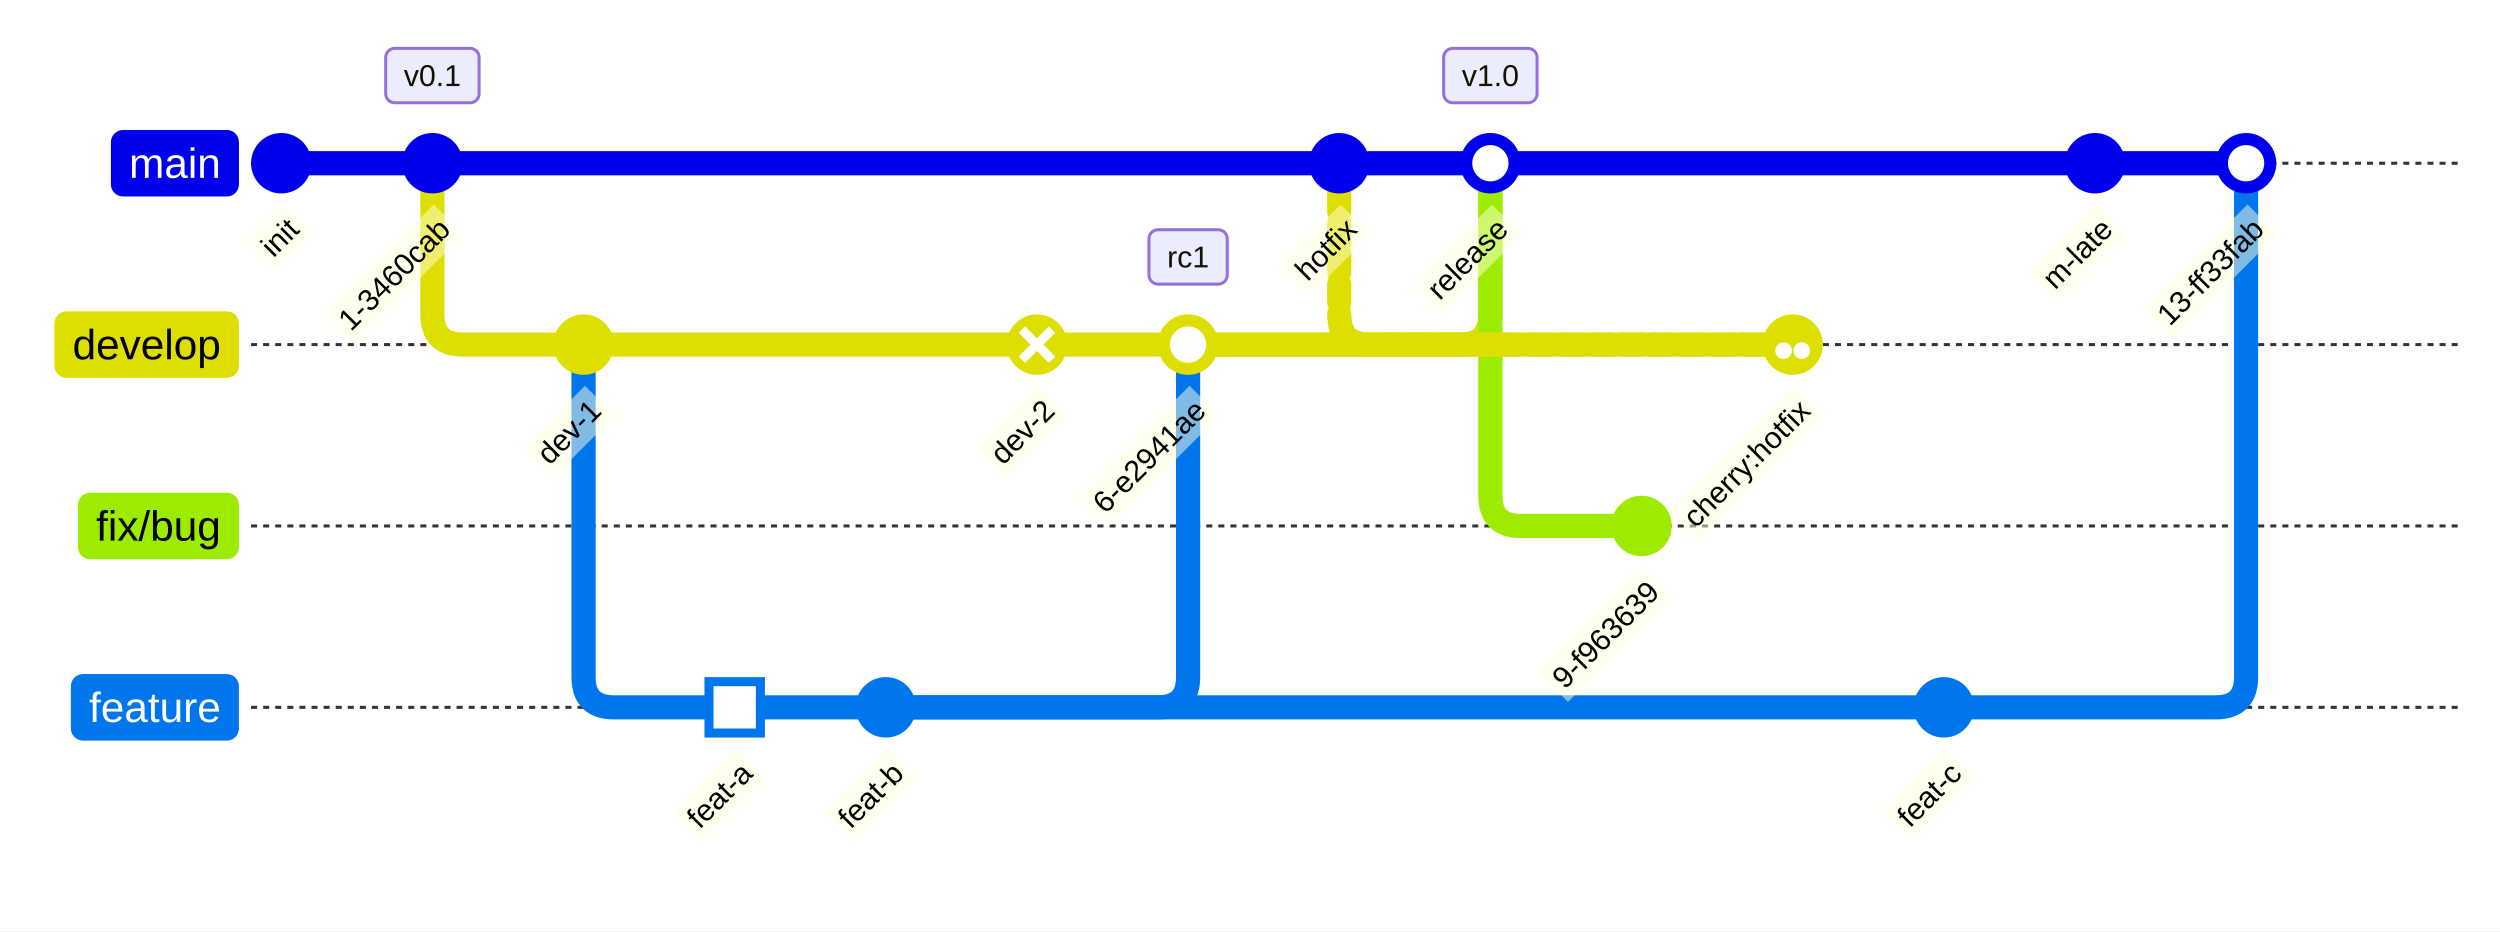
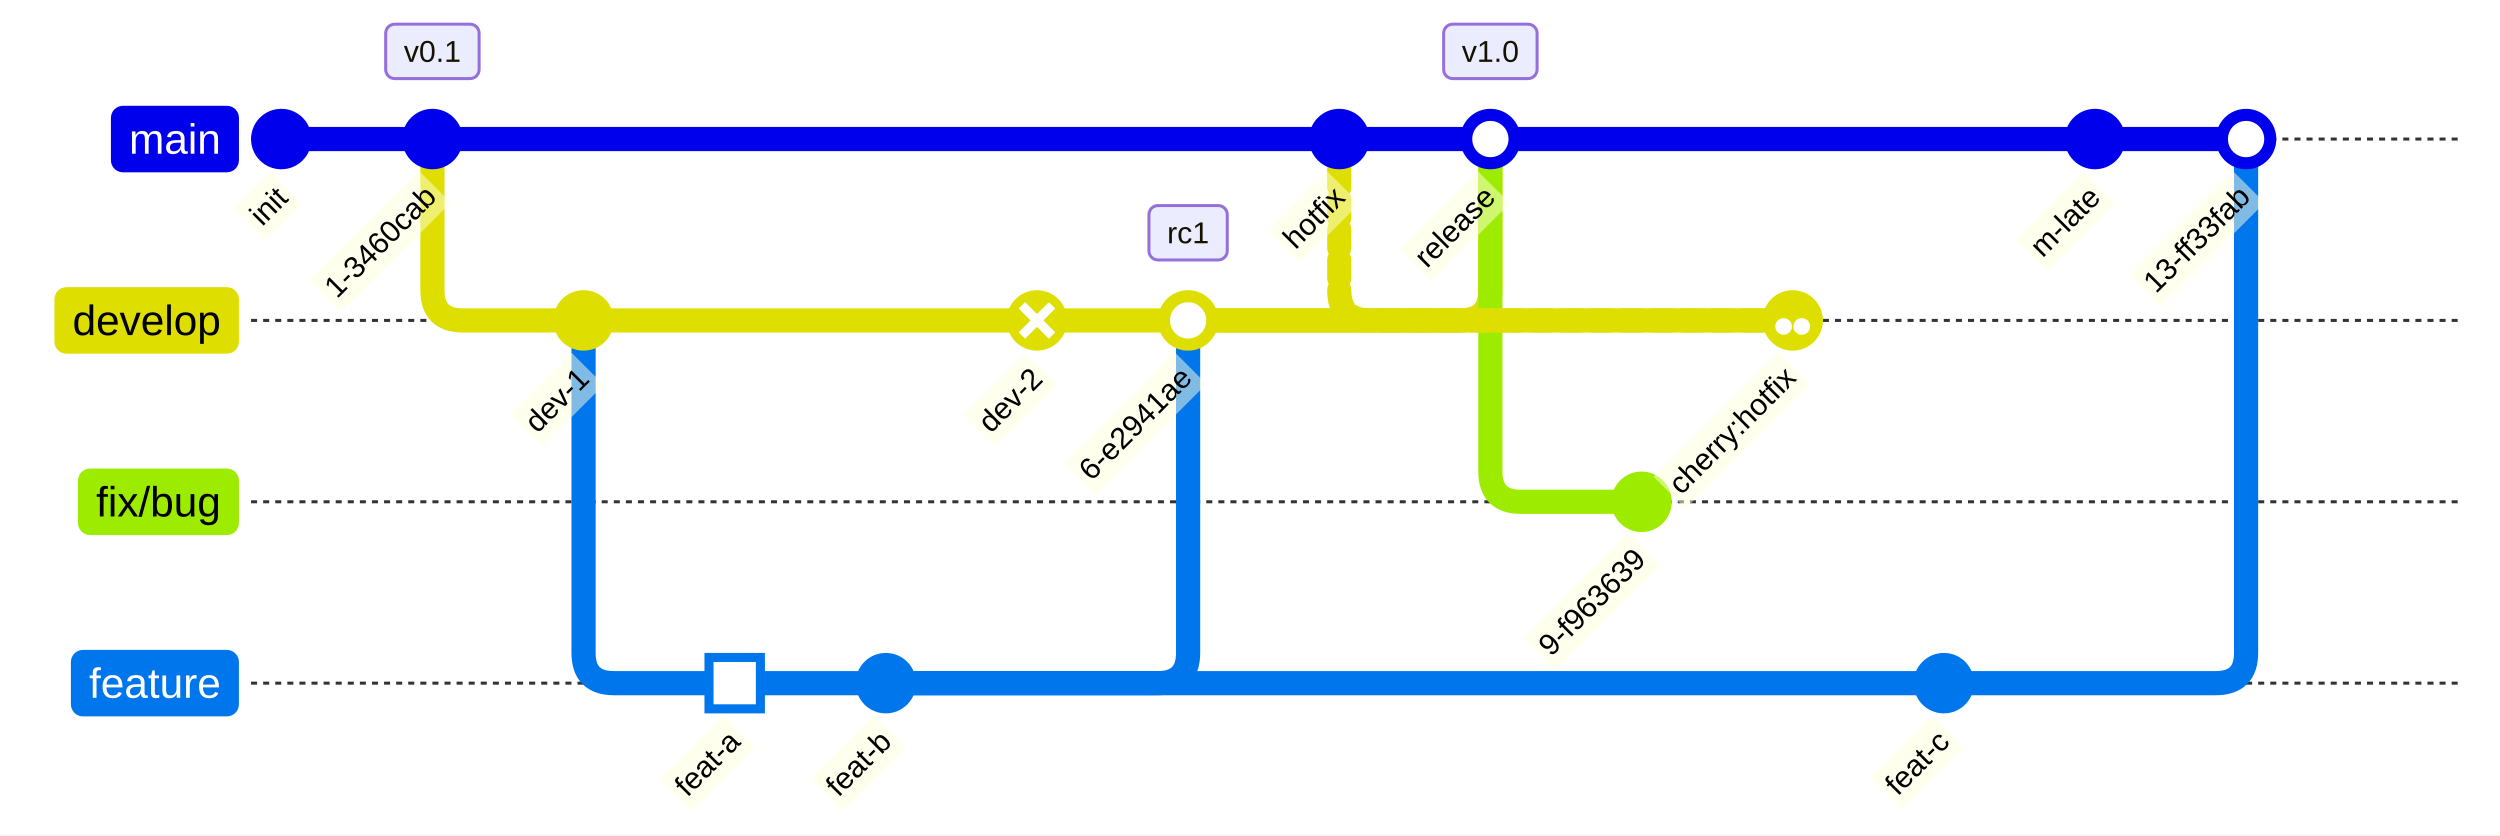
- <svg xmlns="http://www.w3.org/2000/svg" id="mermaid" class="gitGraph" width="827.05" height="308" viewBox="-4 -4 827.05 308" role="graphics-document document" aria-roledescription="gitGraph">
+ <svg xmlns="http://www.w3.org/2000/svg" id="mermaid" class="gitGraph" width="827.05" height="276.24" viewBox="-4 4 827.05 276.24" role="graphics-document document" aria-roledescription="gitGraph">
  <style>#mermaid{font-family:"trebuchet ms",verdana,arial,sans-serif;font-size:16px;fill:#333;}#mermaid .bl{stroke:#333;stroke-width:1px;stroke-dasharray:2;}#mermaid .ar{fill:none;stroke-width:8px;stroke-linecap:round;}#mermaid .cl{font-size:10px;fill:#000;}#mermaid .clb{fill:#ffffde;opacity:0.5;}#mermaid .bn{font-size:14px;fill:#000;}#mermaid .bnx{fill:inherit;}#mermaid .tg{font-size:10px;fill:#131300;}#mermaid .tgb{fill:#ECECFF;stroke:#9370DB;stroke-width:1px;}#mermaid .ttl{font-size:18px;}</style>
-   <rect x="-4" y="-4" width="827.05" height="308" fill="white" />
+   <rect x="-4" y="4" width="827.05" height="276.24" fill="white" />
  <line class="bl" stroke="#0000ec" x1="79.05" y1="50" x2="809.05" y2="50" />
  <rect x="32.69" y="39" width="42.36" height="22" rx="4" fill="#0000ec" />
  <g fill="#fff">
    <text class="bn bnx" x="53.87" y="50" text-anchor="middle" dominant-baseline="central">main</text>
  </g>
  <line class="bl" stroke="#dede00" x1="79.05" y1="110" x2="809.05" y2="110" />
  <rect x="14" y="99" width="61.05" height="22" rx="4" fill="#dede00" />
  <g fill="#000">
    <text class="bn bnx" x="44.52" y="110" text-anchor="middle" dominant-baseline="central">develop</text>
  </g>
  <line class="bl" stroke="#0076ec" x1="79.05" y1="230" x2="809.05" y2="230" />
  <rect x="19.45" y="219" width="55.59" height="22" rx="4" fill="#0076ec" />
  <g fill="#fff">
    <text class="bn bnx" x="47.25" y="230" text-anchor="middle" dominant-baseline="central">feature</text>
  </g>
  <line class="bl" stroke="#9dec00" x1="79.05" y1="170" x2="809.05" y2="170" />
  <rect x="21.8" y="159" width="53.25" height="22" rx="4" fill="#9dec00" />
  <g fill="#000">
    <text class="bn bnx" x="48.42" y="170" text-anchor="middle" dominant-baseline="central">fix/bug</text>
  </g>
  <path class="ar" stroke="#0000ec" d="M89.05,50L139.05,50" />
  <path class="ar" stroke="#dede00" d="M139.05,50L139.05,100Q139.05,110 149.05,110L189.05,110" />
  <path class="ar" stroke="#0076ec" d="M189.05,110L189.05,220Q189.05,230 199.05,230L239.05,230" />
  <path class="ar" stroke="#0076ec" d="M239.05,230L289.05,230" />
  <path class="ar" stroke="#dede00" d="M189.05,110L339.05,110" />
  <path class="ar" stroke="#dede00" d="M339.05,110L389.05,110" />
  <path class="ar" stroke="#0076ec" d="M289.05,230L379.05,230Q389.05,230 389.05,220L389.05,110" />
  <path class="ar" stroke="#0000ec" d="M139.05,50L439.05,50" />
  <path class="ar" stroke="#0000ec" d="M439.05,50L489.05,50" />
  <path class="ar" stroke="#dede00" d="M389.05,110L479.05,110Q489.05,110 489.05,100L489.05,50" />
  <path class="ar" stroke="#9dec00" d="M489.05,50L489.05,160Q489.05,170 499.05,170L539.05,170" />
  <path class="ar" stroke="#dede00" d="M389.05,110L589.05,110" />
  <path class="ar" stroke="#dede00" d="M439.05,50L439.05,100Q439.05,110 449.05,110L589.05,110" stroke-dasharray="6 4" />
  <path class="ar" stroke="#0076ec" d="M289.05,230L639.05,230" />
  <path class="ar" stroke="#0000ec" d="M489.05,50L689.05,50" />
  <path class="ar" stroke="#0000ec" d="M689.05,50L739.05,50" />
  <path class="ar" stroke="#0076ec" d="M639.05,230L729.05,230Q739.05,230 739.05,220L739.05,50" />
  <circle cx="89.05" cy="50" r="10" fill="#0000ec" />
-   <g transform="rotate(-45 93.05 70)">
-     <rect class="clb" x="78.25" y="63" width="16.8" height="14" />
-     <text class="cl" x="86.65" y="70" text-anchor="middle" dominant-baseline="central">init</text>
+   <g transform="translate(-16.16,14.35) rotate(-45 79.05 50)">
+     <rect class="clb" x="80.65" y="63.5" width="16.8" height="15" />
+     <text class="cl" x="89.05" y="71" text-anchor="middle" dominant-baseline="central">init</text>
  </g>
  <circle cx="139.05" cy="50" r="10" fill="#0000ec" />
-   <g transform="rotate(-45 143.05 70)">
-     <rect class="clb" x="93.78" y="63" width="51.27" height="14" />
-     <text class="cl" x="119.41" y="70" text-anchor="middle" dominant-baseline="central">1-3460cab</text>
+   <g transform="translate(-29.26,26.07) rotate(-45 129.05 50)">
+     <rect class="clb" x="113.41" y="63.5" width="51.27" height="15" />
+     <text class="cl" x="139.05" y="71" text-anchor="middle" dominant-baseline="central">1-3460cab</text>
  </g>
  <rect class="tgb" x="123.59" y="12" width="30.91" height="18" rx="3" />
  <text class="tg" x="139.05" y="21" text-anchor="middle" dominant-baseline="central">v0.1</text>
  <circle cx="189.05" cy="110" r="10" fill="#dede00" />
-   <g transform="rotate(-45 193.05 130)">
-     <rect class="clb" x="166.03" y="123" width="29.02" height="14" />
-     <text class="cl" x="180.54" y="130" text-anchor="middle" dominant-baseline="central">dev-1</text>
+   <g transform="translate(-20.81,18.51) rotate(-45 179.05 110)">
+     <rect class="clb" x="174.54" y="123.5" width="29.02" height="15" />
+     <text class="cl" x="189.05" y="131" text-anchor="middle" dominant-baseline="central">dev-1</text>
  </g>
  <rect x="229.05" y="220" width="20" height="20" fill="#0076ec" />
  <rect x="232.05" y="223" width="14" height="14" fill="#fff" />
-   <g transform="rotate(-45 243.05 250)">
-     <rect class="clb" x="215.47" y="243" width="29.58" height="14" />
-     <text class="cl" x="230.26" y="250" text-anchor="middle" dominant-baseline="central">feat-a</text>
+   <g transform="translate(-21.02,18.7) rotate(-45 229.05 230)">
+     <rect class="clb" x="224.26" y="243.5" width="29.58" height="15" />
+     <text class="cl" x="239.05" y="251" text-anchor="middle" dominant-baseline="central">feat-a</text>
  </g>
  <circle cx="289.05" cy="230" r="10" fill="#0076ec" />
-   <g transform="rotate(-45 293.05 250)">
-     <rect class="clb" x="265.47" y="243" width="29.58" height="14" />
-     <text class="cl" x="280.26" y="250" text-anchor="middle" dominant-baseline="central">feat-b</text>
+   <g transform="translate(-21.02,18.7) rotate(-45 279.05 230)">
+     <rect class="clb" x="274.26" y="243.5" width="29.58" height="15" />
+     <text class="cl" x="289.05" y="251" text-anchor="middle" dominant-baseline="central">feat-b</text>
  </g>
  <circle cx="339.05" cy="110" r="10" fill="#dede00" />
  <path stroke="#fff" stroke-width="3" d="M334.05,105L344.05,115M334.05,115L344.05,105" />
-   <g transform="rotate(-45 343.05 130)">
-     <rect class="clb" x="316.03" y="123" width="29.02" height="14" />
-     <text class="cl" x="330.54" y="130" text-anchor="middle" dominant-baseline="central">dev-2</text>
+   <g transform="translate(-20.81,18.51) rotate(-45 329.05 110)">
+     <rect class="clb" x="324.54" y="123.5" width="29.02" height="15" />
+     <text class="cl" x="339.05" y="131" text-anchor="middle" dominant-baseline="central">dev-2</text>
  </g>
  <circle cx="389.05" cy="110" r="10" fill="#dede00" />
  <circle fill="#fff" cx="389.05" cy="110" r="6" />
-   <g transform="rotate(-45 393.05 130)">
-     <rect class="clb" x="343.22" y="123" width="51.83" height="14" />
-     <text class="cl" x="369.13" y="130" text-anchor="middle" dominant-baseline="central">6-e2941ae</text>
+   <g transform="translate(-29.47,26.26) rotate(-45 379.05 110)">
+     <rect class="clb" x="363.13" y="123.5" width="51.83" height="15" />
+     <text class="cl" x="389.05" y="131" text-anchor="middle" dominant-baseline="central">6-e2941ae</text>
  </g>
  <rect class="tgb" x="376.09" y="72" width="25.91" height="18" rx="3" />
  <text class="tg" x="389.05" y="81" text-anchor="middle" dominant-baseline="central">rc1</text>
  <circle cx="439.05" cy="50" r="10" fill="#0000ec" />
-   <g transform="rotate(-45 443.05 70)">
-     <rect class="clb" x="417.14" y="63" width="27.91" height="14" />
-     <text class="cl" x="431.09" y="70" text-anchor="middle" dominant-baseline="central">hotfix</text>
+   <g transform="translate(-20.38,18.13) rotate(-45 429.05 50)">
+     <rect class="clb" x="425.09" y="63.5" width="27.91" height="15" />
+     <text class="cl" x="439.05" y="71" text-anchor="middle" dominant-baseline="central">hotfix</text>
  </g>
  <circle cx="489.05" cy="50" r="10" fill="#0000ec" />
  <circle fill="#fff" cx="489.05" cy="50" r="6" />
-   <g transform="rotate(-45 493.05 70)">
-     <rect class="clb" x="458.23" y="63" width="36.81" height="14" />
-     <text class="cl" x="476.64" y="70" text-anchor="middle" dominant-baseline="central">release</text>
+   <g transform="translate(-23.77,21.16) rotate(-45 479.05 50)">
+     <rect class="clb" x="470.64" y="63.5" width="36.81" height="15" />
+     <text class="cl" x="489.05" y="71" text-anchor="middle" dominant-baseline="central">release</text>
  </g>
  <rect class="tgb" x="473.59" y="12" width="30.91" height="18" rx="3" />
  <text class="tg" x="489.05" y="21" text-anchor="middle" dominant-baseline="central">v1.0</text>
  <circle cx="539.05" cy="170" r="10" fill="#9dec00" />
-   <g transform="rotate(-45 543.05 190)">
-     <rect class="clb" x="496" y="183" width="49.05" height="14" />
-     <text class="cl" x="520.52" y="190" text-anchor="middle" dominant-baseline="central">9-f963639</text>
+   <g transform="translate(-28.42,25.32) rotate(-45 529.05 170)">
+     <rect class="clb" x="514.52" y="183.5" width="49.05" height="15" />
+     <text class="cl" x="539.05" y="191" text-anchor="middle" dominant-baseline="central">9-f963639</text>
  </g>
  <circle cx="589.05" cy="110" r="10" fill="#dede00" />
  <circle fill="#fff" r="2.75" cx="586.05" cy="112" />
  <circle fill="#fff" r="2.75" cx="592.05" cy="112" />
-   <g transform="rotate(-45 593.05 130)">
-     <rect class="clb" x="536.58" y="123" width="58.47" height="14" />
-     <text class="cl" x="565.81" y="130" text-anchor="middle" dominant-baseline="central">cherry:hotfix</text>
+   <g transform="translate(-32,28.52) rotate(-45 579.05 110)">
+     <rect class="clb" x="559.81" y="123.5" width="58.47" height="15" />
+     <text class="cl" x="589.05" y="131" text-anchor="middle" dominant-baseline="central">cherry:hotfix</text>
  </g>
  <circle cx="639.05" cy="230" r="10" fill="#0076ec" />
-   <g transform="rotate(-45 643.05 250)">
-     <rect class="clb" x="616.03" y="243" width="29.02" height="14" />
-     <text class="cl" x="630.54" y="250" text-anchor="middle" dominant-baseline="central">feat-c</text>
+   <g transform="translate(-20.81,18.51) rotate(-45 629.05 230)">
+     <rect class="clb" x="624.54" y="243.5" width="29.02" height="15" />
+     <text class="cl" x="639.05" y="251" text-anchor="middle" dominant-baseline="central">feat-c</text>
  </g>
  <circle cx="689.05" cy="50" r="10" fill="#0000ec" />
-   <g transform="rotate(-45 693.05 70)">
-     <rect class="clb" x="663.25" y="63" width="31.8" height="14" />
-     <text class="cl" x="679.15" y="70" text-anchor="middle" dominant-baseline="central">m-late</text>
+   <g transform="translate(-21.86,19.45) rotate(-45 679.05 50)">
+     <rect class="clb" x="673.15" y="63.5" width="31.8" height="15" />
+     <text class="cl" x="689.05" y="71" text-anchor="middle" dominant-baseline="central">m-late</text>
  </g>
  <circle cx="739.05" cy="50" r="10" fill="#0000ec" />
  <circle fill="#fff" cx="739.05" cy="50" r="6" />
-   <g transform="rotate(-45 743.05 70)">
-     <rect class="clb" x="696.19" y="63" width="48.86" height="14" />
-     <text class="cl" x="720.62" y="70" text-anchor="middle" dominant-baseline="central">13-ff33fab</text>
+   <g transform="translate(-28.35,25.25) rotate(-45 729.05 50)">
+     <rect class="clb" x="714.62" y="63.5" width="48.86" height="15" />
+     <text class="cl" x="739.05" y="71" text-anchor="middle" dominant-baseline="central">13-ff33fab</text>
  </g>
</svg>
